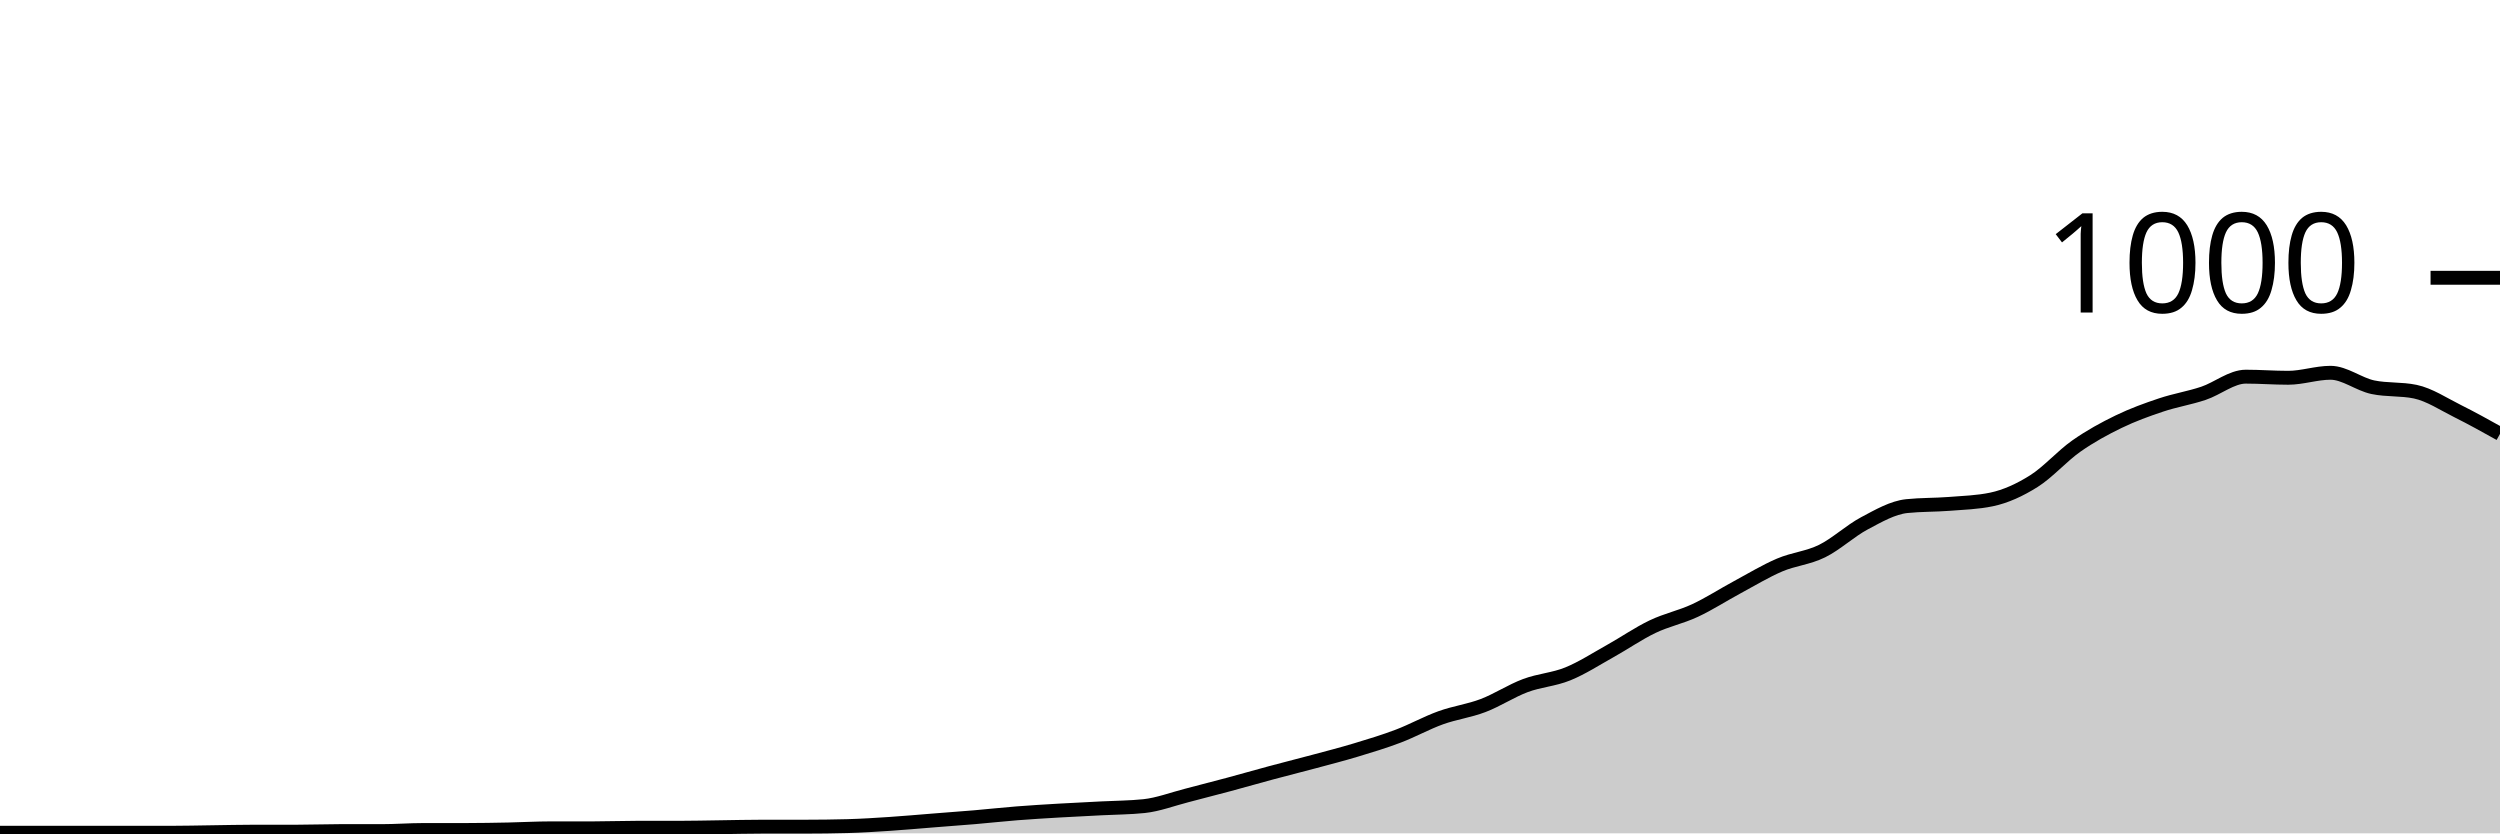
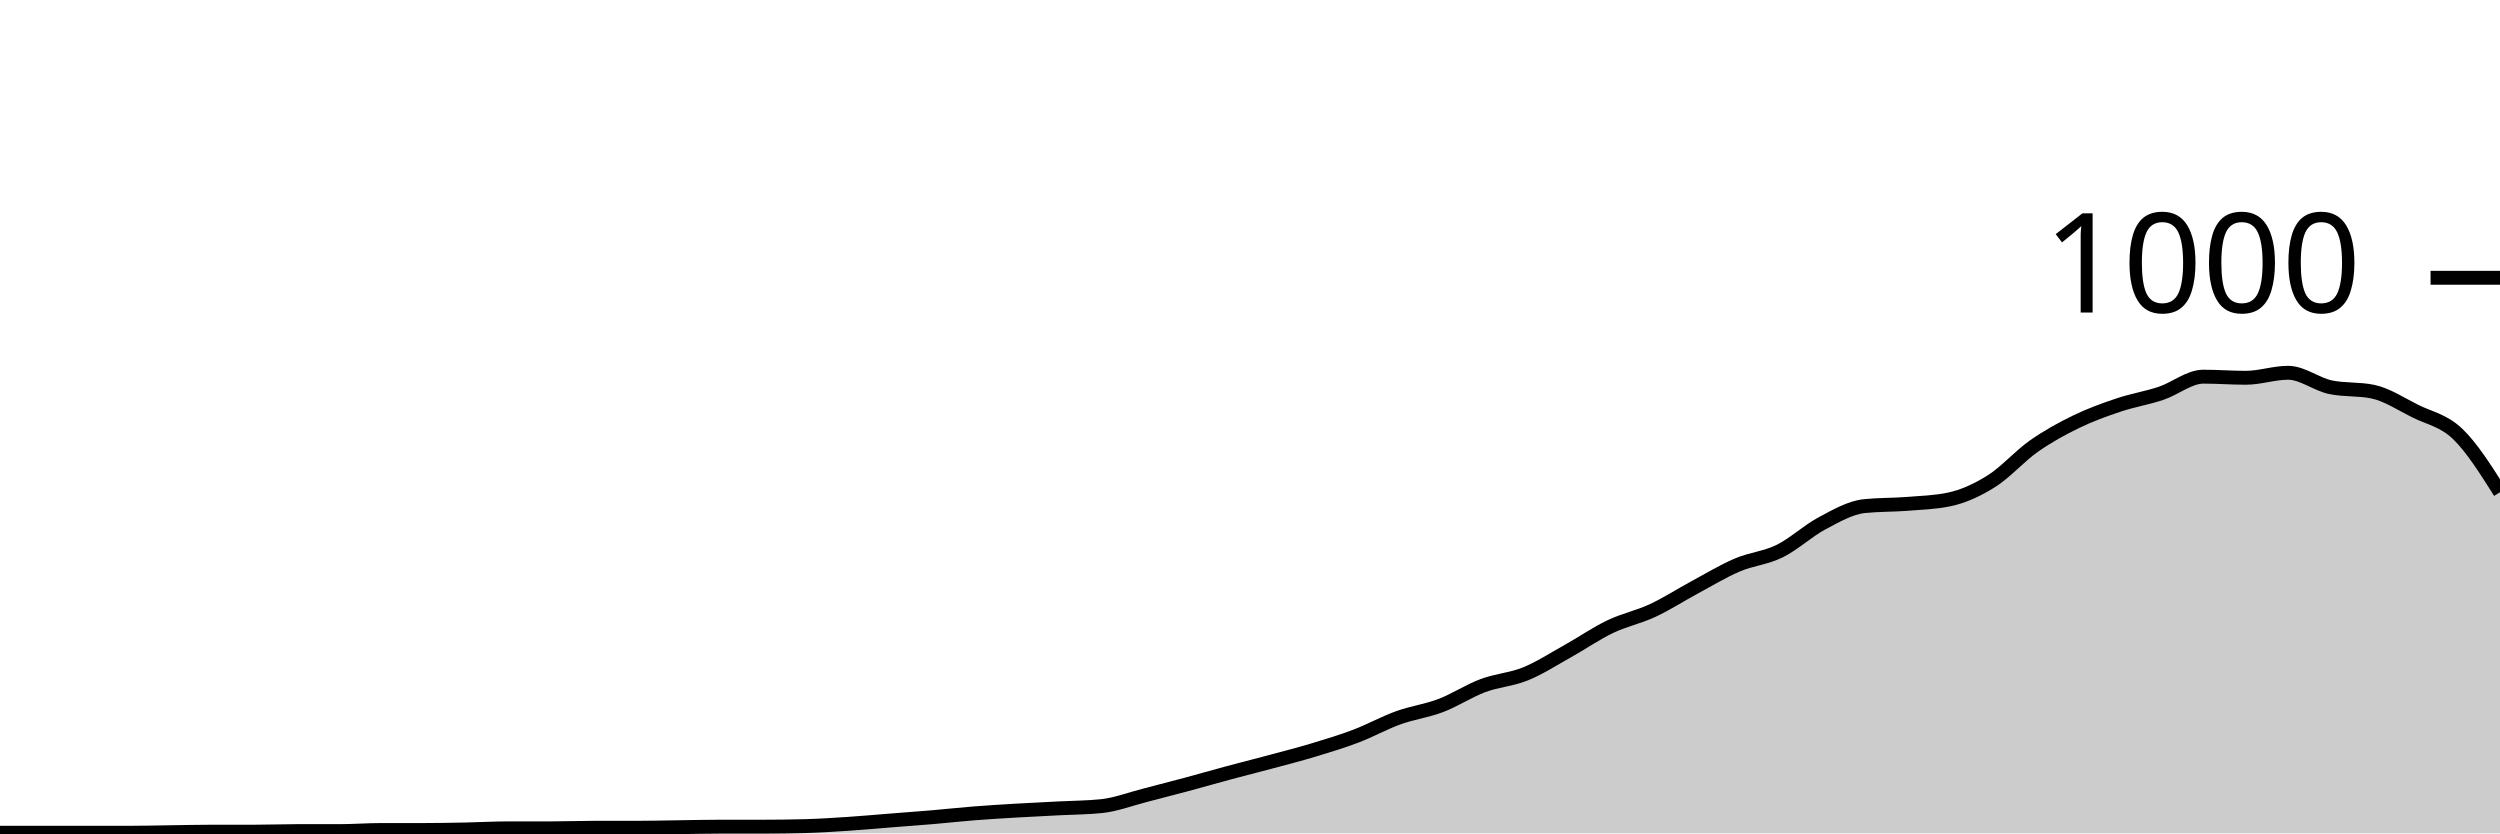
<svg xmlns="http://www.w3.org/2000/svg" viewBox="0 0 180 60">
  <g transform="translate(0,20)">
-     <path class="area" fill="rgba(0, 0, 0, 0.2)" d="M0,39.96C1.017,39.96,2.034,39.96,3.051,39.96C4.068,39.96,5.085,39.96,6.102,39.96C7.119,39.96,8.136,39.96,9.153,39.96C10.169,39.96,11.186,39.96,12.203,39.96C13.22,39.96,14.237,39.933,15.254,39.92C16.271,39.907,17.288,39.88,18.305,39.88C19.322,39.88,20.339,39.88,21.356,39.88C22.373,39.88,23.39,39.84,24.407,39.84C25.424,39.84,26.441,39.84,27.458,39.84C28.475,39.84,29.492,39.76,30.508,39.76C31.525,39.76,32.542,39.76,33.559,39.76C34.576,39.76,35.593,39.74,36.61,39.72C37.627,39.7,38.644,39.64,39.661,39.64C40.678,39.64,41.695,39.64,42.712,39.64C43.729,39.64,44.746,39.6,45.763,39.6C46.78,39.6,47.797,39.6,48.814,39.6C49.831,39.6,50.847,39.573,51.864,39.56C52.881,39.547,53.898,39.52,54.915,39.52C55.932,39.52,56.949,39.52,57.966,39.52C58.983,39.52,60,39.507,61.017,39.48C62.034,39.453,63.051,39.387,64.068,39.32C65.085,39.253,66.102,39.16,67.119,39.08C68.136,39,69.153,38.927,70.169,38.84C71.186,38.753,72.203,38.64,73.22,38.56C74.237,38.48,75.254,38.42,76.271,38.36C77.288,38.3,78.305,38.253,79.322,38.2C80.339,38.147,81.356,38.147,82.373,38.04C83.39,37.933,84.407,37.54,85.424,37.28C86.441,37.02,87.458,36.753,88.475,36.48C89.492,36.207,90.508,35.913,91.525,35.64C92.542,35.367,93.559,35.113,94.576,34.84C95.593,34.567,96.61,34.307,97.627,34C98.644,33.693,99.661,33.387,100.678,33C101.695,32.613,102.712,32.047,103.729,31.68C104.746,31.313,105.763,31.187,106.78,30.8C107.797,30.413,108.814,29.74,109.831,29.36C110.847,28.98,111.864,28.933,112.881,28.52C113.898,28.107,114.915,27.447,115.932,26.88C116.949,26.313,117.966,25.607,118.983,25.12C120,24.633,121.017,24.433,122.034,23.96C123.051,23.487,124.068,22.827,125.085,22.28C126.102,21.733,127.119,21.113,128.136,20.68C129.153,20.247,130.169,20.18,131.186,19.68C132.203,19.18,133.22,18.22,134.237,17.68C135.254,17.14,136.271,16.547,137.288,16.44C138.305,16.333,139.322,16.36,140.339,16.28C141.356,16.2,142.373,16.173,143.39,15.96C144.407,15.747,145.424,15.28,146.441,14.64C147.458,14,148.475,12.833,149.492,12.12C150.508,11.407,151.525,10.853,152.542,10.36C153.559,9.867,154.576,9.5,155.593,9.16C156.61,8.82,157.627,8.66,158.644,8.32C159.661,7.98,160.678,7.12,161.695,7.12C162.712,7.12,163.729,7.2,164.746,7.2C165.763,7.2,166.78,6.84,167.797,6.84C168.814,6.84,169.831,7.667,170.847,7.88C171.864,8.093,172.881,7.987,173.898,8.2C174.915,8.413,175.932,9.093,176.949,9.6C177.966,10.107,178.983,10.673,180,11.24L180,40C178.983,40,177.966,40,176.949,40C175.932,40,174.915,40,173.898,40C172.881,40,171.864,40,170.847,40C169.831,40,168.814,40,167.797,40C166.78,40,165.763,40,164.746,40C163.729,40,162.712,40,161.695,40C160.678,40,159.661,40,158.644,40C157.627,40,156.61,40,155.593,40C154.576,40,153.559,40,152.542,40C151.525,40,150.508,40,149.492,40C148.475,40,147.458,40,146.441,40C145.424,40,144.407,40,143.39,40C142.373,40,141.356,40,140.339,40C139.322,40,138.305,40,137.288,40C136.271,40,135.254,40,134.237,40C133.22,40,132.203,40,131.186,40C130.169,40,129.153,40,128.136,40C127.119,40,126.102,40,125.085,40C124.068,40,123.051,40,122.034,40C121.017,40,120,40,118.983,40C117.966,40,116.949,40,115.932,40C114.915,40,113.898,40,112.881,40C111.864,40,110.847,40,109.831,40C108.814,40,107.797,40,106.78,40C105.763,40,104.746,40,103.729,40C102.712,40,101.695,40,100.678,40C99.661,40,98.644,40,97.627,40C96.61,40,95.593,40,94.576,40C93.559,40,92.542,40,91.525,40C90.508,40,89.492,40,88.475,40C87.458,40,86.441,40,85.424,40C84.407,40,83.39,40,82.373,40C81.356,40,80.339,40,79.322,40C78.305,40,77.288,40,76.271,40C75.254,40,74.237,40,73.22,40C72.203,40,71.186,40,70.169,40C69.153,40,68.136,40,67.119,40C66.102,40,65.085,40,64.068,40C63.051,40,62.034,40,61.017,40C60,40,58.983,40,57.966,40C56.949,40,55.932,40,54.915,40C53.898,40,52.881,40,51.864,40C50.847,40,49.831,40,48.814,40C47.797,40,46.78,40,45.763,40C44.746,40,43.729,40,42.712,40C41.695,40,40.678,40,39.661,40C38.644,40,37.627,40,36.61,40C35.593,40,34.576,40,33.559,40C32.542,40,31.525,40,30.508,40C29.492,40,28.475,40,27.458,40C26.441,40,25.424,40,24.407,40C23.39,40,22.373,40,21.356,40C20.339,40,19.322,40,18.305,40C17.288,40,16.271,40,15.254,40C14.237,40,13.22,40,12.203,40C11.186,40,10.169,40,9.153,40C8.136,40,7.119,40,6.102,40C5.085,40,4.068,40,3.051,40C2.034,40,1.017,40,0,40Z" />
-     <path class="line" stroke="black" fill="none" d="M0,39.96C1.017,39.96,2.034,39.96,3.051,39.96C4.068,39.96,5.085,39.96,6.102,39.96C7.119,39.96,8.136,39.96,9.153,39.96C10.169,39.96,11.186,39.96,12.203,39.96C13.22,39.96,14.237,39.933,15.254,39.92C16.271,39.907,17.288,39.88,18.305,39.88C19.322,39.88,20.339,39.88,21.356,39.88C22.373,39.88,23.39,39.84,24.407,39.84C25.424,39.84,26.441,39.84,27.458,39.84C28.475,39.84,29.492,39.76,30.508,39.76C31.525,39.76,32.542,39.76,33.559,39.76C34.576,39.76,35.593,39.74,36.61,39.72C37.627,39.7,38.644,39.64,39.661,39.64C40.678,39.64,41.695,39.64,42.712,39.64C43.729,39.64,44.746,39.6,45.763,39.6C46.78,39.6,47.797,39.6,48.814,39.6C49.831,39.6,50.847,39.573,51.864,39.56C52.881,39.547,53.898,39.52,54.915,39.52C55.932,39.52,56.949,39.52,57.966,39.52C58.983,39.52,60,39.507,61.017,39.48C62.034,39.453,63.051,39.387,64.068,39.32C65.085,39.253,66.102,39.16,67.119,39.08C68.136,39,69.153,38.927,70.169,38.84C71.186,38.753,72.203,38.64,73.22,38.56C74.237,38.48,75.254,38.42,76.271,38.36C77.288,38.3,78.305,38.253,79.322,38.2C80.339,38.147,81.356,38.147,82.373,38.04C83.39,37.933,84.407,37.54,85.424,37.28C86.441,37.02,87.458,36.753,88.475,36.48C89.492,36.207,90.508,35.913,91.525,35.64C92.542,35.367,93.559,35.113,94.576,34.84C95.593,34.567,96.61,34.307,97.627,34C98.644,33.693,99.661,33.387,100.678,33C101.695,32.613,102.712,32.047,103.729,31.68C104.746,31.313,105.763,31.187,106.78,30.8C107.797,30.413,108.814,29.74,109.831,29.36C110.847,28.98,111.864,28.933,112.881,28.52C113.898,28.107,114.915,27.447,115.932,26.88C116.949,26.313,117.966,25.607,118.983,25.12C120,24.633,121.017,24.433,122.034,23.96C123.051,23.487,124.068,22.827,125.085,22.28C126.102,21.733,127.119,21.113,128.136,20.68C129.153,20.247,130.169,20.18,131.186,19.68C132.203,19.18,133.22,18.22,134.237,17.68C135.254,17.14,136.271,16.547,137.288,16.44C138.305,16.333,139.322,16.36,140.339,16.28C141.356,16.2,142.373,16.173,143.39,15.96C144.407,15.747,145.424,15.28,146.441,14.64C147.458,14,148.475,12.833,149.492,12.12C150.508,11.407,151.525,10.853,152.542,10.36C153.559,9.867,154.576,9.5,155.593,9.16C156.61,8.82,157.627,8.66,158.644,8.32C159.661,7.98,160.678,7.12,161.695,7.12C162.712,7.12,163.729,7.2,164.746,7.2C165.763,7.2,166.78,6.84,167.797,6.84C168.814,6.84,169.831,7.667,170.847,7.88C171.864,8.093,172.881,7.987,173.898,8.2C174.915,8.413,175.932,9.093,176.949,9.6C177.966,10.107,178.983,10.673,180,11.24" />
+     <path class="area" fill="rgba(0, 0, 0, 0.2)" d="M0,39.96C1.017,39.96,2.034,39.96,3.051,39.96C4.068,39.96,5.085,39.96,6.102,39.96C7.119,39.96,8.136,39.96,9.153,39.96C10.169,39.96,11.186,39.933,12.203,39.92C13.22,39.907,14.237,39.88,15.254,39.88C16.271,39.88,17.288,39.88,18.305,39.88C19.322,39.88,20.339,39.84,21.356,39.84C22.373,39.84,23.39,39.84,24.407,39.84C25.424,39.84,26.441,39.76,27.458,39.76C28.475,39.76,29.492,39.76,30.508,39.76C31.525,39.76,32.542,39.74,33.559,39.72C34.576,39.7,35.593,39.64,36.61,39.64C37.627,39.64,38.644,39.64,39.661,39.64C40.678,39.64,41.695,39.6,42.712,39.6C43.729,39.6,44.746,39.6,45.763,39.6C46.78,39.6,47.797,39.573,48.814,39.56C49.831,39.547,50.847,39.52,51.864,39.52C52.881,39.52,53.898,39.52,54.915,39.52C55.932,39.52,56.949,39.507,57.966,39.48C58.983,39.453,60,39.387,61.017,39.32C62.034,39.253,63.051,39.16,64.068,39.08C65.085,39,66.102,38.927,67.119,38.84C68.136,38.753,69.153,38.64,70.169,38.56C71.186,38.48,72.203,38.42,73.22,38.36C74.237,38.3,75.254,38.253,76.271,38.2C77.288,38.147,78.305,38.147,79.322,38.04C80.339,37.933,81.356,37.54,82.373,37.28C83.39,37.02,84.407,36.753,85.424,36.48C86.441,36.207,87.458,35.913,88.475,35.64C89.492,35.367,90.508,35.113,91.525,34.84C92.542,34.567,93.559,34.307,94.576,34C95.593,33.693,96.61,33.387,97.627,33C98.644,32.613,99.661,32.047,100.678,31.68C101.695,31.313,102.712,31.187,103.729,30.8C104.746,30.413,105.763,29.74,106.78,29.36C107.797,28.98,108.814,28.933,109.831,28.52C110.847,28.107,111.864,27.447,112.881,26.88C113.898,26.313,114.915,25.607,115.932,25.12C116.949,24.633,117.966,24.433,118.983,23.96C120,23.487,121.017,22.827,122.034,22.28C123.051,21.733,124.068,21.113,125.085,20.68C126.102,20.247,127.119,20.18,128.136,19.68C129.153,19.18,130.169,18.22,131.186,17.68C132.203,17.14,133.22,16.547,134.237,16.44C135.254,16.333,136.271,16.36,137.288,16.28C138.305,16.2,139.322,16.173,140.339,15.96C141.356,15.747,142.373,15.28,143.39,14.64C144.407,14,145.424,12.833,146.441,12.12C147.458,11.407,148.475,10.853,149.492,10.36C150.508,9.867,151.525,9.5,152.542,9.16C153.559,8.82,154.576,8.66,155.593,8.32C156.61,7.98,157.627,7.12,158.644,7.12C159.661,7.12,160.678,7.2,161.695,7.2C162.712,7.2,163.729,6.84,164.746,6.84C165.763,6.84,166.78,7.667,167.797,7.88C168.814,8.093,169.831,7.987,170.847,8.2C171.864,8.413,172.881,9.093,173.898,9.6C174.915,10.107,175.932,10.267,176.949,11.24C177.966,12.213,178.983,13.827,180,15.44L180,40C178.983,40,177.966,40,176.949,40C175.932,40,174.915,40,173.898,40C172.881,40,171.864,40,170.847,40C169.831,40,168.814,40,167.797,40C166.78,40,165.763,40,164.746,40C163.729,40,162.712,40,161.695,40C160.678,40,159.661,40,158.644,40C157.627,40,156.61,40,155.593,40C154.576,40,153.559,40,152.542,40C151.525,40,150.508,40,149.492,40C148.475,40,147.458,40,146.441,40C145.424,40,144.407,40,143.39,40C142.373,40,141.356,40,140.339,40C139.322,40,138.305,40,137.288,40C136.271,40,135.254,40,134.237,40C133.22,40,132.203,40,131.186,40C130.169,40,129.153,40,128.136,40C127.119,40,126.102,40,125.085,40C124.068,40,123.051,40,122.034,40C121.017,40,120,40,118.983,40C117.966,40,116.949,40,115.932,40C114.915,40,113.898,40,112.881,40C111.864,40,110.847,40,109.831,40C108.814,40,107.797,40,106.78,40C105.763,40,104.746,40,103.729,40C102.712,40,101.695,40,100.678,40C99.661,40,98.644,40,97.627,40C96.61,40,95.593,40,94.576,40C93.559,40,92.542,40,91.525,40C90.508,40,89.492,40,88.475,40C87.458,40,86.441,40,85.424,40C84.407,40,83.39,40,82.373,40C81.356,40,80.339,40,79.322,40C78.305,40,77.288,40,76.271,40C75.254,40,74.237,40,73.22,40C72.203,40,71.186,40,70.169,40C69.153,40,68.136,40,67.119,40C66.102,40,65.085,40,64.068,40C63.051,40,62.034,40,61.017,40C60,40,58.983,40,57.966,40C56.949,40,55.932,40,54.915,40C53.898,40,52.881,40,51.864,40C50.847,40,49.831,40,48.814,40C47.797,40,46.78,40,45.763,40C44.746,40,43.729,40,42.712,40C41.695,40,40.678,40,39.661,40C38.644,40,37.627,40,36.61,40C35.593,40,34.576,40,33.559,40C32.542,40,31.525,40,30.508,40C29.492,40,28.475,40,27.458,40C26.441,40,25.424,40,24.407,40C23.39,40,22.373,40,21.356,40C20.339,40,19.322,40,18.305,40C17.288,40,16.271,40,15.254,40C14.237,40,13.22,40,12.203,40C11.186,40,10.169,40,9.153,40C8.136,40,7.119,40,6.102,40C5.085,40,4.068,40,3.051,40C2.034,40,1.017,40,0,40Z" />
+     <path class="line" stroke="black" fill="none" d="M0,39.96C1.017,39.96,2.034,39.96,3.051,39.96C4.068,39.96,5.085,39.96,6.102,39.96C7.119,39.96,8.136,39.96,9.153,39.96C10.169,39.96,11.186,39.933,12.203,39.92C13.22,39.907,14.237,39.88,15.254,39.88C16.271,39.88,17.288,39.88,18.305,39.88C19.322,39.88,20.339,39.84,21.356,39.84C22.373,39.84,23.39,39.84,24.407,39.84C25.424,39.84,26.441,39.76,27.458,39.76C28.475,39.76,29.492,39.76,30.508,39.76C31.525,39.76,32.542,39.74,33.559,39.72C34.576,39.7,35.593,39.64,36.61,39.64C37.627,39.64,38.644,39.64,39.661,39.64C40.678,39.64,41.695,39.6,42.712,39.6C43.729,39.6,44.746,39.6,45.763,39.6C46.78,39.6,47.797,39.573,48.814,39.56C49.831,39.547,50.847,39.52,51.864,39.52C52.881,39.52,53.898,39.52,54.915,39.52C55.932,39.52,56.949,39.507,57.966,39.48C58.983,39.453,60,39.387,61.017,39.32C62.034,39.253,63.051,39.16,64.068,39.08C65.085,39,66.102,38.927,67.119,38.84C68.136,38.753,69.153,38.64,70.169,38.56C71.186,38.48,72.203,38.42,73.22,38.36C74.237,38.3,75.254,38.253,76.271,38.2C77.288,38.147,78.305,38.147,79.322,38.04C80.339,37.933,81.356,37.54,82.373,37.28C83.39,37.02,84.407,36.753,85.424,36.48C86.441,36.207,87.458,35.913,88.475,35.64C89.492,35.367,90.508,35.113,91.525,34.84C92.542,34.567,93.559,34.307,94.576,34C95.593,33.693,96.61,33.387,97.627,33C98.644,32.613,99.661,32.047,100.678,31.68C101.695,31.313,102.712,31.187,103.729,30.8C104.746,30.413,105.763,29.74,106.78,29.36C107.797,28.98,108.814,28.933,109.831,28.52C110.847,28.107,111.864,27.447,112.881,26.88C113.898,26.313,114.915,25.607,115.932,25.12C116.949,24.633,117.966,24.433,118.983,23.96C120,23.487,121.017,22.827,122.034,22.28C123.051,21.733,124.068,21.113,125.085,20.68C126.102,20.247,127.119,20.18,128.136,19.68C129.153,19.18,130.169,18.22,131.186,17.68C132.203,17.14,133.22,16.547,134.237,16.44C135.254,16.333,136.271,16.36,137.288,16.28C138.305,16.2,139.322,16.173,140.339,15.96C141.356,15.747,142.373,15.28,143.39,14.64C144.407,14,145.424,12.833,146.441,12.12C147.458,11.407,148.475,10.853,149.492,10.36C150.508,9.867,151.525,9.5,152.542,9.16C153.559,8.82,154.576,8.66,155.593,8.32C156.61,7.98,157.627,7.12,158.644,7.12C159.661,7.12,160.678,7.2,161.695,7.2C162.712,7.2,163.729,6.84,164.746,6.84C165.763,6.84,166.78,7.667,167.797,7.88C168.814,8.093,169.831,7.987,170.847,8.2C171.864,8.413,172.881,9.093,173.898,9.6C174.915,10.107,175.932,10.267,176.949,11.24C177.966,12.213,178.983,13.827,180,15.44" />
    <path class="axis-ceiling" stroke-width="1" stroke="black" fill="none" d="M175,0L180,0" />
    <text class="axis-ceiling-label" font-family="sans-serif" text-anchor="end" font-size="10px" x="170" y="2.5">1000</text>
  </g>
</svg>
